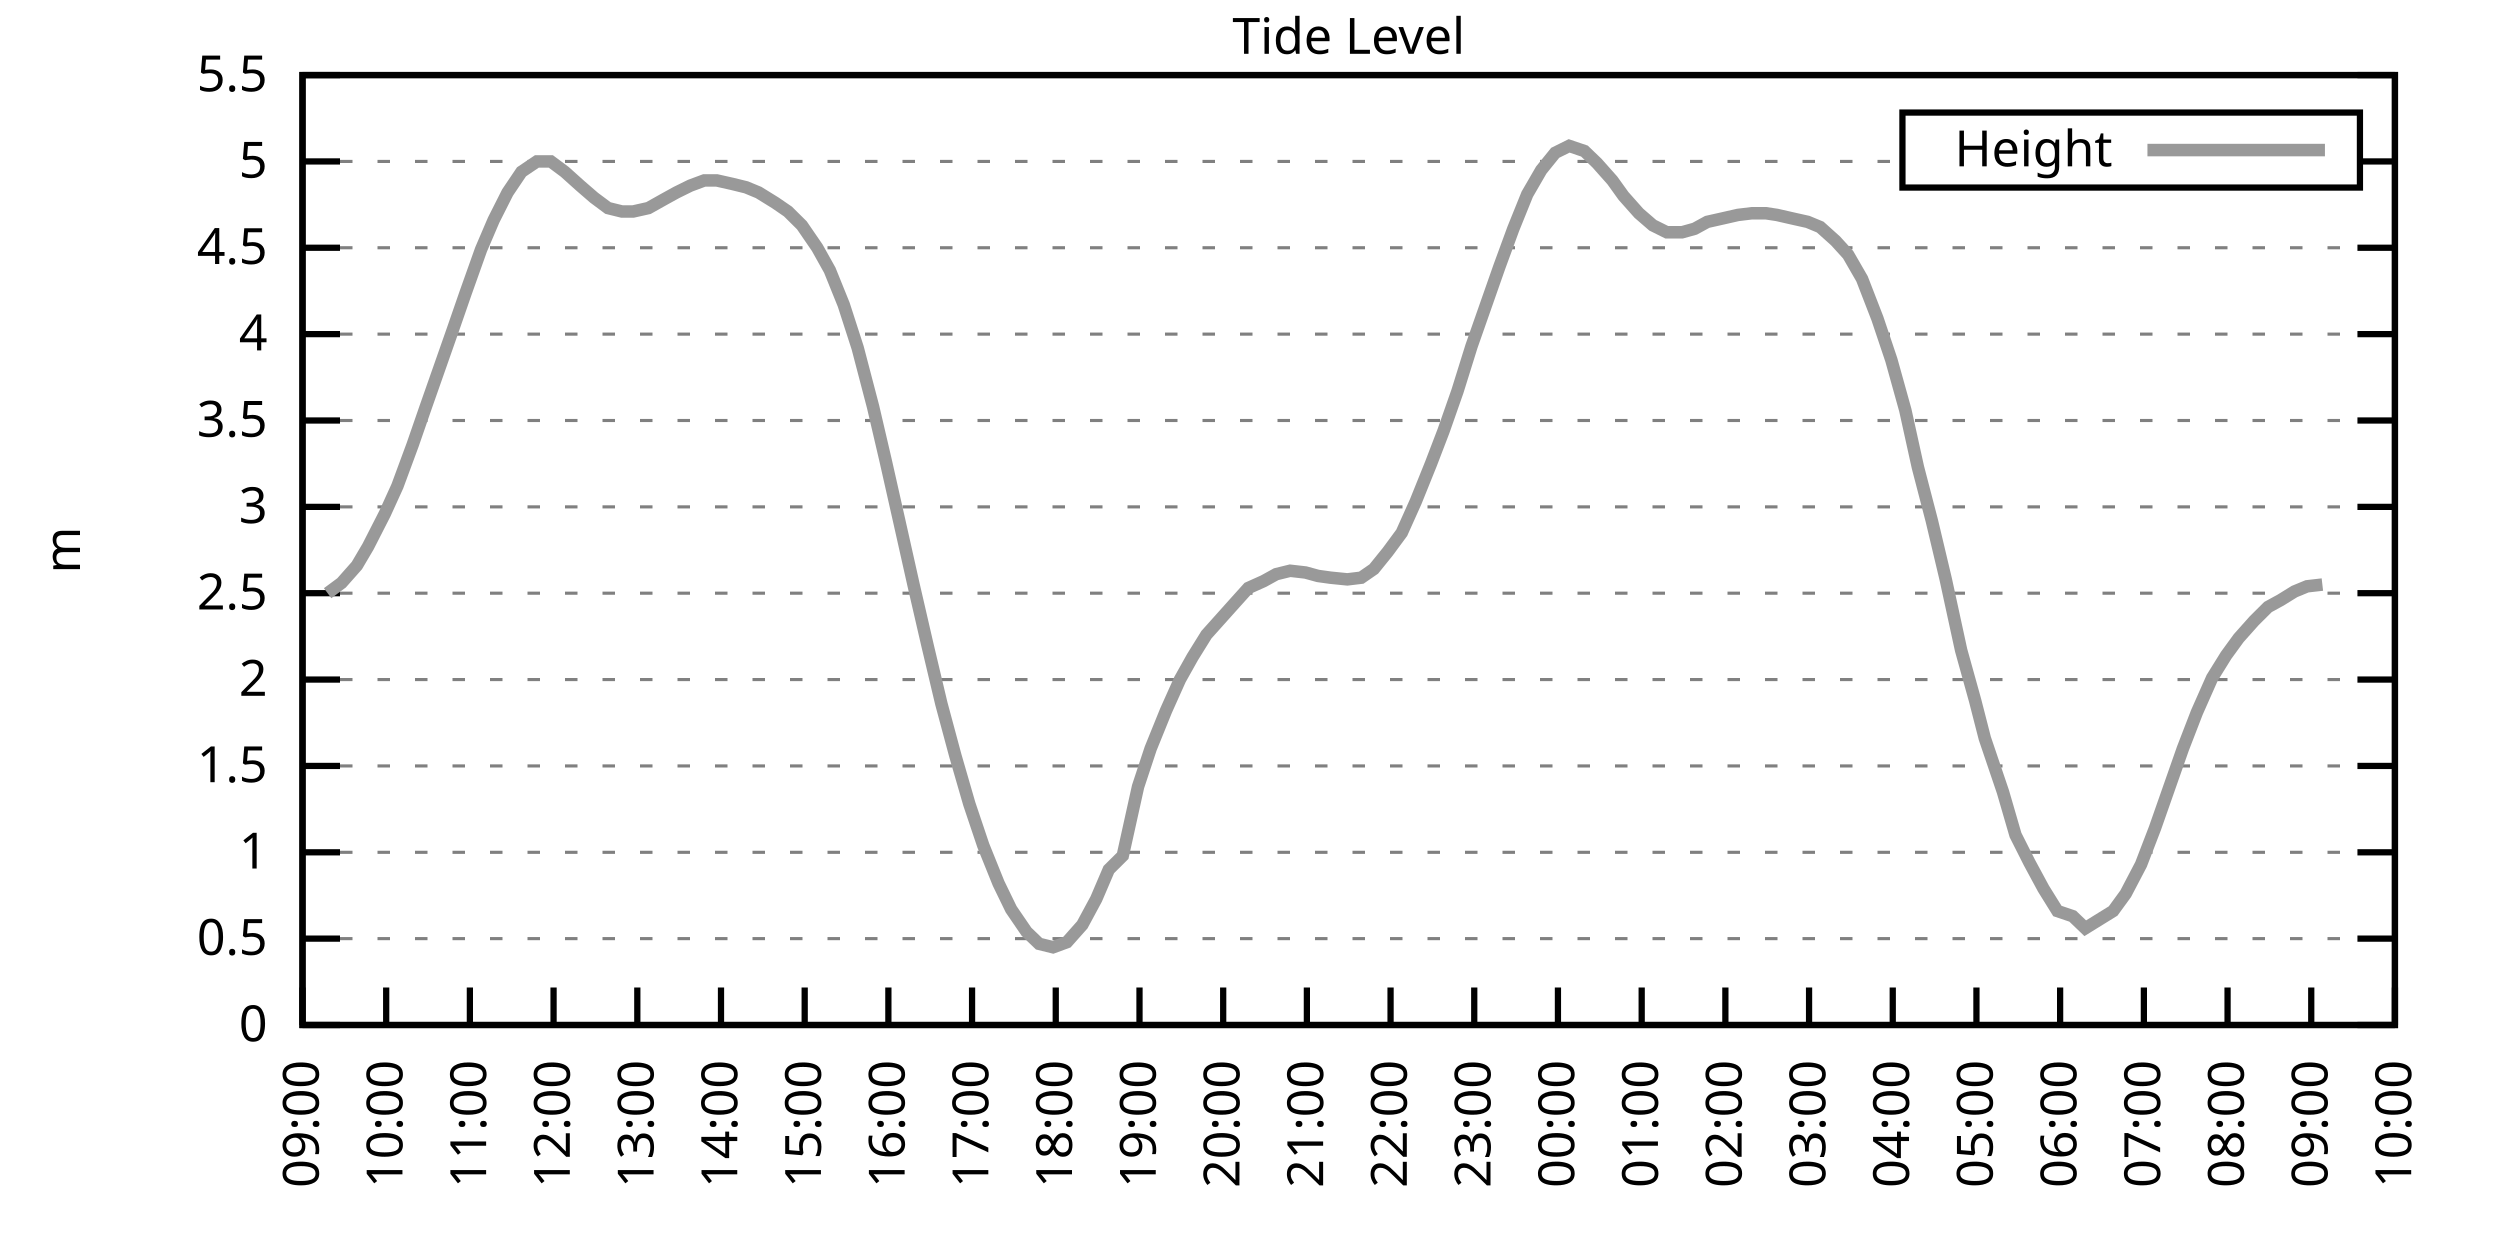
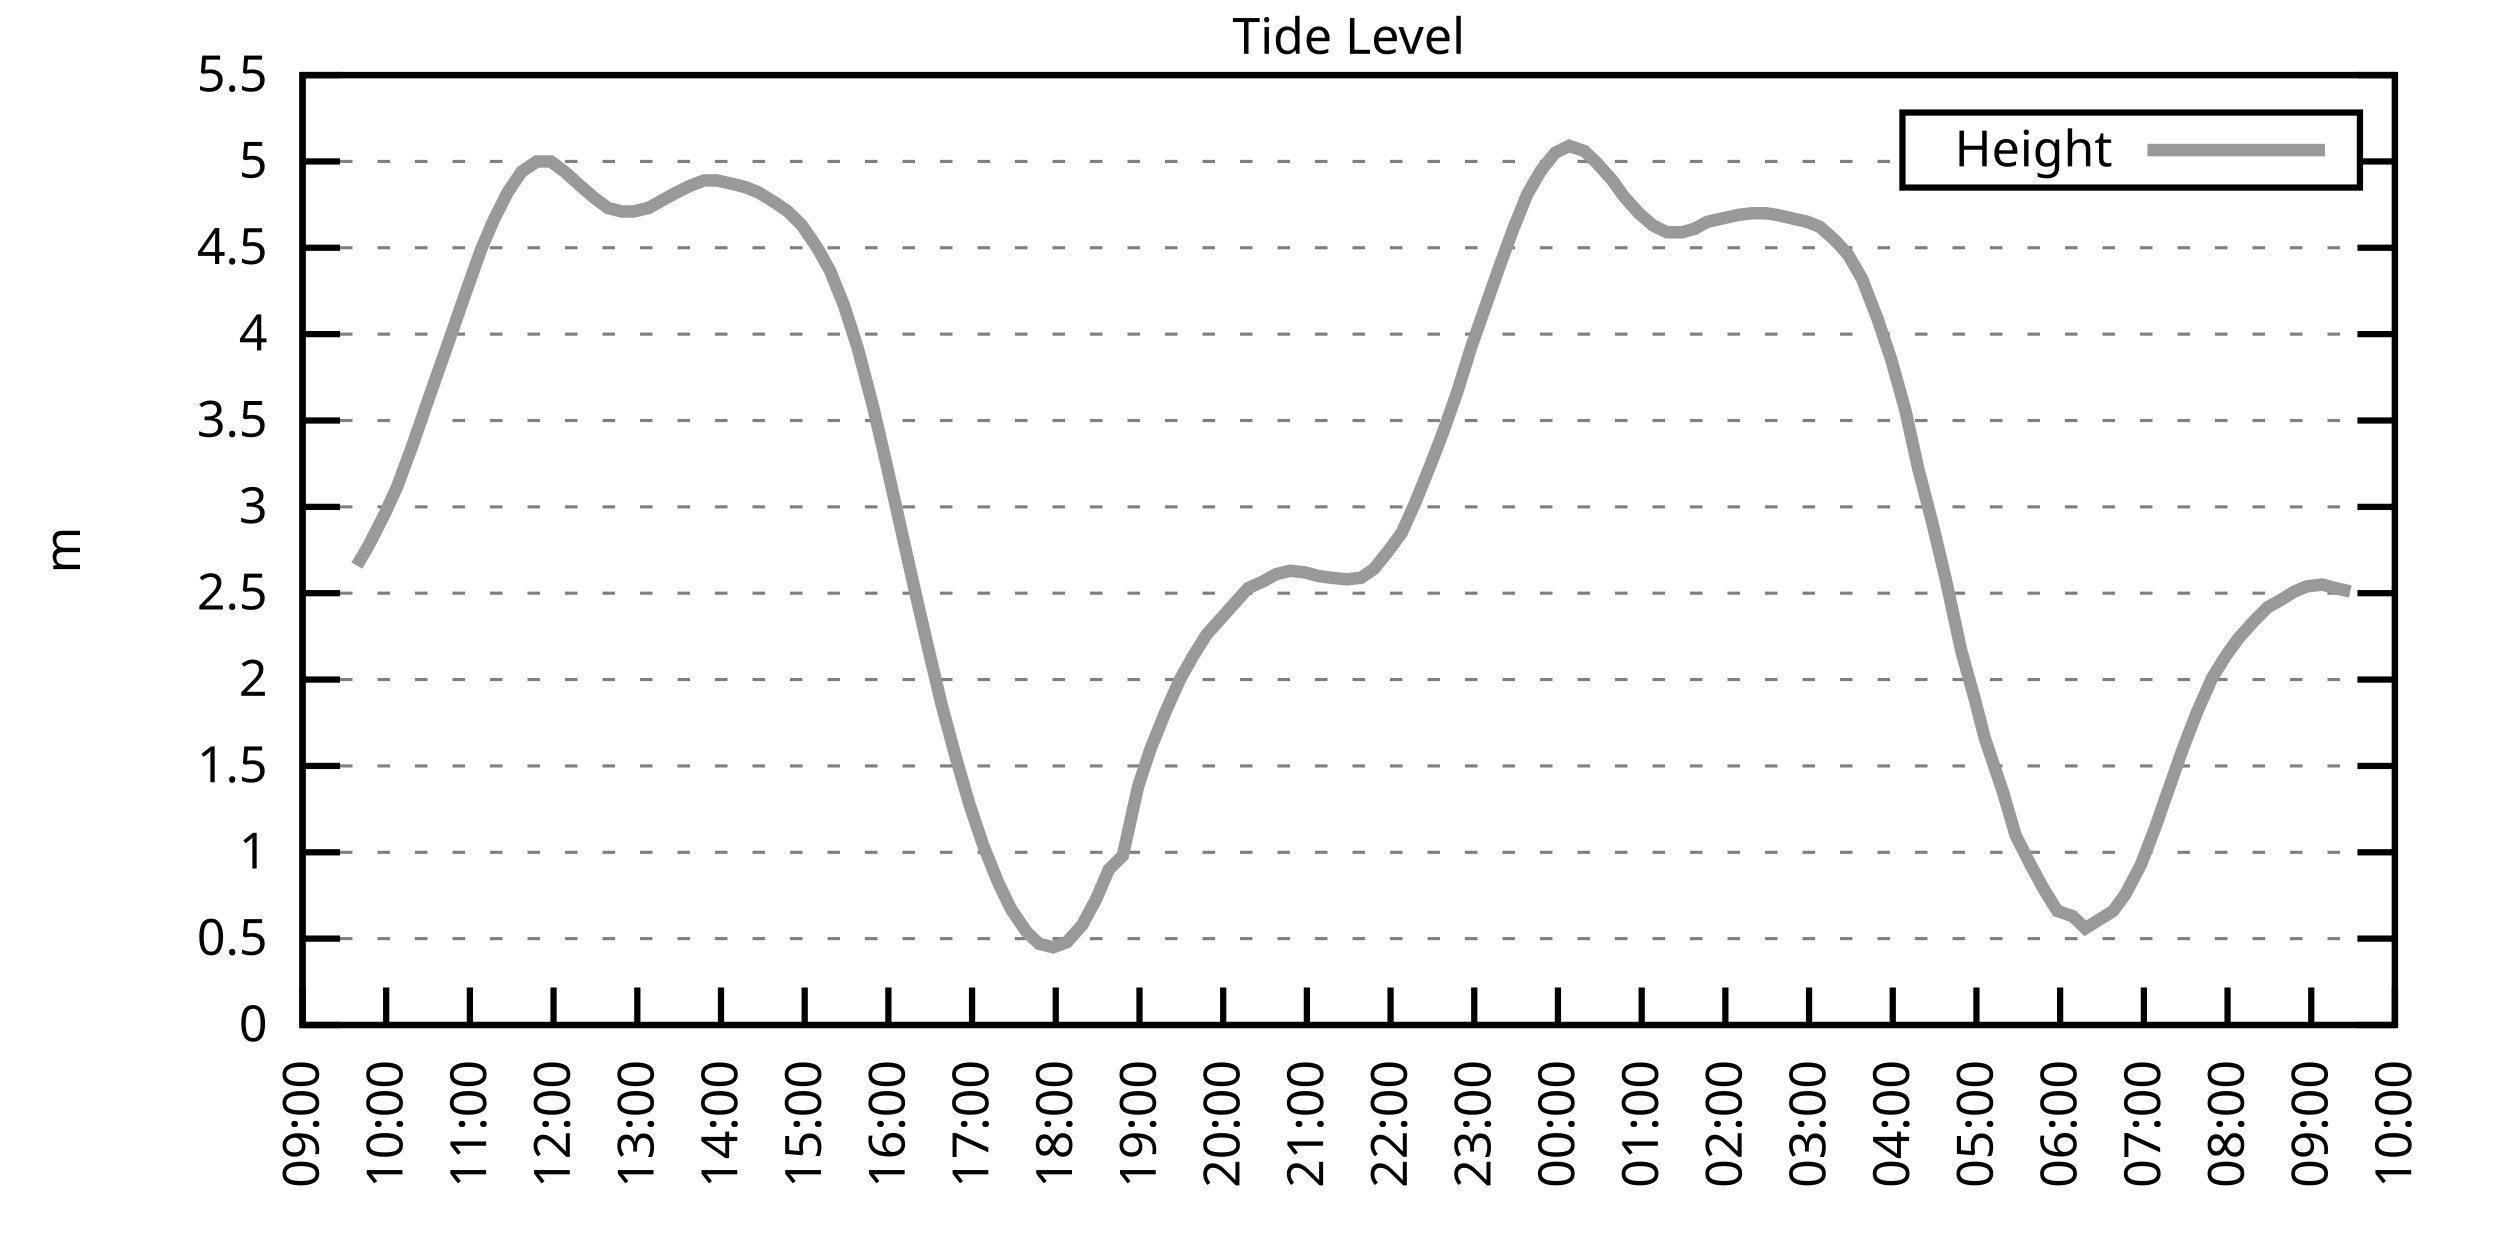
<svg xmlns="http://www.w3.org/2000/svg" xmlns:xlink="http://www.w3.org/1999/xlink" width="400" height="200" viewBox="0 0 400 200">
  <g id="gnuplot_canvas">
    <rect x="0" y="0" width="400" height="200" fill="none" />
    <defs>
      <circle id="gpDot" r="0.5" stroke-width="0.5" stroke="currentColor" />
      <path id="gpPt0" stroke-width="0.333" stroke="currentColor" d="M-1,0 h2 M0,-1 v2" />
      <path id="gpPt1" stroke-width="0.333" stroke="currentColor" d="M-1,-1 L1,1 M1,-1 L-1,1" />
      <path id="gpPt2" stroke-width="0.333" stroke="currentColor" d="M-1,0 L1,0 M0,-1 L0,1 M-1,-1 L1,1 M-1,1 L1,-1" />
      <rect id="gpPt3" stroke-width="0.333" stroke="currentColor" x="-1" y="-1" width="2" height="2" />
      <rect id="gpPt4" stroke-width="0.333" stroke="currentColor" fill="currentColor" x="-1" y="-1" width="2" height="2" />
      <circle id="gpPt5" stroke-width="0.333" stroke="currentColor" cx="0" cy="0" r="1" />
      <use xlink:href="#gpPt5" id="gpPt6" fill="currentColor" stroke="none" />
      <path id="gpPt7" stroke-width="0.333" stroke="currentColor" d="M0,-1.33 L-1.33,0.67 L1.33,0.67 z" />
      <use xlink:href="#gpPt7" id="gpPt8" fill="currentColor" stroke="none" />
      <use xlink:href="#gpPt7" id="gpPt9" stroke="currentColor" transform="rotate(180)" />
      <use xlink:href="#gpPt9" id="gpPt10" fill="currentColor" stroke="none" />
      <use xlink:href="#gpPt3" id="gpPt11" stroke="currentColor" transform="rotate(45)" />
      <use xlink:href="#gpPt11" id="gpPt12" fill="currentColor" stroke="none" />
      <path id="gpPt13" stroke-width="0.333" stroke="currentColor" d="M0,1.330 L1.265,0.411 L0.782,-1.067 L-0.782,-1.076 L-1.265,0.411 z" />
      <use xlink:href="#gpPt13" id="gpPt14" fill="currentColor" stroke="none" />
      <filter id="textbox" filterUnits="objectBoundingBox" x="0" y="0" height="1" width="1">
        <feFlood flood-color="white" flood-opacity="1" result="bgnd" />
        <feComposite in="SourceGraphic" in2="bgnd" operator="atop" />
      </filter>
      <filter id="greybox" filterUnits="objectBoundingBox" x="0" y="0" height="1" width="1">
        <feFlood flood-color="lightgrey" flood-opacity="1" result="grey" />
        <feComposite in="SourceGraphic" in2="grey" operator="atop" />
      </filter>
    </defs>
    <g fill="none" color="white" stroke="currentColor" stroke-width="1.00" stroke-linecap="butt" stroke-linejoin="miter">
</g>
    <g fill="none" color="black" stroke="currentColor" stroke-width="1.00" stroke-linecap="butt" stroke-linejoin="miter">
      <g stroke="none" shape-rendering="crispEdges">
        <polygon fill="rgb(255, 255, 255)" points="48.40,164.00 383.18,164.00 383.18,12.02 48.40,12.02 " />
      </g>
    </g>
    <g fill="none" color="black" stroke="currentColor" stroke-width="1.00" stroke-linecap="butt" stroke-linejoin="miter">
</g>
    <g fill="none" color="black" stroke="black" stroke-width="0.50" stroke-linecap="butt" stroke-linejoin="miter">
</g>
    <g fill="none" color="gray" stroke="currentColor" stroke-width="0.50" stroke-linecap="butt" stroke-linejoin="miter">
      <path stroke="gray" stroke-dasharray="2,4" class="gridline" d="M48.40,164.00 L383.19,164.00  " />
    </g>
    <g fill="none" color="gray" stroke="gray" stroke-width="1.00" stroke-linecap="butt" stroke-linejoin="miter">
</g>
    <g fill="none" color="black" stroke="currentColor" stroke-width="1.00" stroke-linecap="butt" stroke-linejoin="miter">
      <path stroke="black" d="M48.40,164.00 L54.40,164.00 M383.19,164.00 L377.19,164.00  " />
      <g transform="translate(42.80,166.60)" stroke="none" fill="black" font-family="Sans" font-size="8.00" text-anchor="end">
        <text>
          <tspan font-family="Sans"> 0</tspan>
        </text>
      </g>
    </g>
    <g fill="none" color="black" stroke="currentColor" stroke-width="1.00" stroke-linecap="butt" stroke-linejoin="miter">
</g>
    <g fill="none" color="black" stroke="black" stroke-width="0.50" stroke-linecap="butt" stroke-linejoin="miter">
</g>
    <g fill="none" color="gray" stroke="currentColor" stroke-width="0.50" stroke-linecap="butt" stroke-linejoin="miter">
      <path stroke="gray" stroke-dasharray="2,4" class="gridline" d="M48.40,150.18 L383.19,150.18  " />
    </g>
    <g fill="none" color="gray" stroke="gray" stroke-width="1.00" stroke-linecap="butt" stroke-linejoin="miter">
</g>
    <g fill="none" color="black" stroke="currentColor" stroke-width="1.00" stroke-linecap="butt" stroke-linejoin="miter">
      <path stroke="black" d="M48.40,150.18 L54.40,150.18 M383.19,150.18 L377.19,150.18  " />
      <g transform="translate(42.80,152.78)" stroke="none" fill="black" font-family="Sans" font-size="8.00" text-anchor="end">
        <text>
          <tspan font-family="Sans"> 0.5</tspan>
        </text>
      </g>
    </g>
    <g fill="none" color="black" stroke="currentColor" stroke-width="1.00" stroke-linecap="butt" stroke-linejoin="miter">
</g>
    <g fill="none" color="black" stroke="black" stroke-width="0.50" stroke-linecap="butt" stroke-linejoin="miter">
</g>
    <g fill="none" color="gray" stroke="currentColor" stroke-width="0.50" stroke-linecap="butt" stroke-linejoin="miter">
      <path stroke="gray" stroke-dasharray="2,4" class="gridline" d="M48.40,136.37 L383.19,136.37  " />
    </g>
    <g fill="none" color="gray" stroke="gray" stroke-width="1.00" stroke-linecap="butt" stroke-linejoin="miter">
</g>
    <g fill="none" color="black" stroke="currentColor" stroke-width="1.00" stroke-linecap="butt" stroke-linejoin="miter">
      <path stroke="black" d="M48.40,136.37 L54.40,136.37 M383.19,136.37 L377.19,136.37  " />
      <g transform="translate(42.80,138.97)" stroke="none" fill="black" font-family="Sans" font-size="8.00" text-anchor="end">
        <text>
          <tspan font-family="Sans"> 1</tspan>
        </text>
      </g>
    </g>
    <g fill="none" color="black" stroke="currentColor" stroke-width="1.00" stroke-linecap="butt" stroke-linejoin="miter">
</g>
    <g fill="none" color="black" stroke="black" stroke-width="0.50" stroke-linecap="butt" stroke-linejoin="miter">
</g>
    <g fill="none" color="gray" stroke="currentColor" stroke-width="0.50" stroke-linecap="butt" stroke-linejoin="miter">
      <path stroke="gray" stroke-dasharray="2,4" class="gridline" d="M48.40,122.55 L383.19,122.55  " />
    </g>
    <g fill="none" color="gray" stroke="gray" stroke-width="1.00" stroke-linecap="butt" stroke-linejoin="miter">
</g>
    <g fill="none" color="black" stroke="currentColor" stroke-width="1.00" stroke-linecap="butt" stroke-linejoin="miter">
      <path stroke="black" d="M48.40,122.55 L54.40,122.55 M383.19,122.55 L377.19,122.55  " />
      <g transform="translate(42.80,125.15)" stroke="none" fill="black" font-family="Sans" font-size="8.00" text-anchor="end">
        <text>
          <tspan font-family="Sans"> 1.5</tspan>
        </text>
      </g>
    </g>
    <g fill="none" color="black" stroke="currentColor" stroke-width="1.00" stroke-linecap="butt" stroke-linejoin="miter">
</g>
    <g fill="none" color="black" stroke="black" stroke-width="0.50" stroke-linecap="butt" stroke-linejoin="miter">
</g>
    <g fill="none" color="gray" stroke="currentColor" stroke-width="0.50" stroke-linecap="butt" stroke-linejoin="miter">
      <path stroke="gray" stroke-dasharray="2,4" class="gridline" d="M48.40,108.73 L383.19,108.73  " />
    </g>
    <g fill="none" color="gray" stroke="gray" stroke-width="1.00" stroke-linecap="butt" stroke-linejoin="miter">
</g>
    <g fill="none" color="black" stroke="currentColor" stroke-width="1.00" stroke-linecap="butt" stroke-linejoin="miter">
      <path stroke="black" d="M48.40,108.73 L54.40,108.73 M383.19,108.73 L377.19,108.73  " />
      <g transform="translate(42.80,111.33)" stroke="none" fill="black" font-family="Sans" font-size="8.00" text-anchor="end">
        <text>
          <tspan font-family="Sans"> 2</tspan>
        </text>
      </g>
    </g>
    <g fill="none" color="black" stroke="currentColor" stroke-width="1.00" stroke-linecap="butt" stroke-linejoin="miter">
</g>
    <g fill="none" color="black" stroke="black" stroke-width="0.50" stroke-linecap="butt" stroke-linejoin="miter">
</g>
    <g fill="none" color="gray" stroke="currentColor" stroke-width="0.50" stroke-linecap="butt" stroke-linejoin="miter">
      <path stroke="gray" stroke-dasharray="2,4" class="gridline" d="M48.40,94.91 L383.19,94.91  " />
    </g>
    <g fill="none" color="gray" stroke="gray" stroke-width="1.00" stroke-linecap="butt" stroke-linejoin="miter">
</g>
    <g fill="none" color="black" stroke="currentColor" stroke-width="1.00" stroke-linecap="butt" stroke-linejoin="miter">
      <path stroke="black" d="M48.40,94.91 L54.40,94.91 M383.19,94.91 L377.19,94.91  " />
      <g transform="translate(42.80,97.51)" stroke="none" fill="black" font-family="Sans" font-size="8.00" text-anchor="end">
        <text>
          <tspan font-family="Sans"> 2.5</tspan>
        </text>
      </g>
    </g>
    <g fill="none" color="black" stroke="currentColor" stroke-width="1.00" stroke-linecap="butt" stroke-linejoin="miter">
</g>
    <g fill="none" color="black" stroke="black" stroke-width="0.50" stroke-linecap="butt" stroke-linejoin="miter">
</g>
    <g fill="none" color="gray" stroke="currentColor" stroke-width="0.50" stroke-linecap="butt" stroke-linejoin="miter">
      <path stroke="gray" stroke-dasharray="2,4" class="gridline" d="M48.40,81.10 L383.19,81.10  " />
    </g>
    <g fill="none" color="gray" stroke="gray" stroke-width="1.00" stroke-linecap="butt" stroke-linejoin="miter">
</g>
    <g fill="none" color="black" stroke="currentColor" stroke-width="1.00" stroke-linecap="butt" stroke-linejoin="miter">
      <path stroke="black" d="M48.40,81.10 L54.40,81.10 M383.19,81.10 L377.19,81.10  " />
      <g transform="translate(42.80,83.70)" stroke="none" fill="black" font-family="Sans" font-size="8.00" text-anchor="end">
        <text>
          <tspan font-family="Sans"> 3</tspan>
        </text>
      </g>
    </g>
    <g fill="none" color="black" stroke="currentColor" stroke-width="1.00" stroke-linecap="butt" stroke-linejoin="miter">
</g>
    <g fill="none" color="black" stroke="black" stroke-width="0.50" stroke-linecap="butt" stroke-linejoin="miter">
</g>
    <g fill="none" color="gray" stroke="currentColor" stroke-width="0.50" stroke-linecap="butt" stroke-linejoin="miter">
      <path stroke="gray" stroke-dasharray="2,4" class="gridline" d="M48.40,67.28 L383.19,67.28  " />
    </g>
    <g fill="none" color="gray" stroke="gray" stroke-width="1.00" stroke-linecap="butt" stroke-linejoin="miter">
</g>
    <g fill="none" color="black" stroke="currentColor" stroke-width="1.00" stroke-linecap="butt" stroke-linejoin="miter">
      <path stroke="black" d="M48.40,67.28 L54.40,67.28 M383.19,67.28 L377.19,67.28  " />
      <g transform="translate(42.80,69.88)" stroke="none" fill="black" font-family="Sans" font-size="8.00" text-anchor="end">
        <text>
          <tspan font-family="Sans"> 3.5</tspan>
        </text>
      </g>
    </g>
    <g fill="none" color="black" stroke="currentColor" stroke-width="1.00" stroke-linecap="butt" stroke-linejoin="miter">
</g>
    <g fill="none" color="black" stroke="black" stroke-width="0.50" stroke-linecap="butt" stroke-linejoin="miter">
</g>
    <g fill="none" color="gray" stroke="currentColor" stroke-width="0.50" stroke-linecap="butt" stroke-linejoin="miter">
      <path stroke="gray" stroke-dasharray="2,4" class="gridline" d="M48.40,53.46 L383.19,53.46  " />
    </g>
    <g fill="none" color="gray" stroke="gray" stroke-width="1.00" stroke-linecap="butt" stroke-linejoin="miter">
</g>
    <g fill="none" color="black" stroke="currentColor" stroke-width="1.00" stroke-linecap="butt" stroke-linejoin="miter">
      <path stroke="black" d="M48.40,53.46 L54.40,53.46 M383.19,53.46 L377.19,53.46  " />
      <g transform="translate(42.80,56.06)" stroke="none" fill="black" font-family="Sans" font-size="8.00" text-anchor="end">
        <text>
          <tspan font-family="Sans"> 4</tspan>
        </text>
      </g>
    </g>
    <g fill="none" color="black" stroke="currentColor" stroke-width="1.00" stroke-linecap="butt" stroke-linejoin="miter">
</g>
    <g fill="none" color="black" stroke="black" stroke-width="0.50" stroke-linecap="butt" stroke-linejoin="miter">
</g>
    <g fill="none" color="gray" stroke="currentColor" stroke-width="0.50" stroke-linecap="butt" stroke-linejoin="miter">
      <path stroke="gray" stroke-dasharray="2,4" class="gridline" d="M48.40,39.64 L383.19,39.64  " />
    </g>
    <g fill="none" color="gray" stroke="gray" stroke-width="1.00" stroke-linecap="butt" stroke-linejoin="miter">
</g>
    <g fill="none" color="black" stroke="currentColor" stroke-width="1.00" stroke-linecap="butt" stroke-linejoin="miter">
      <path stroke="black" d="M48.40,39.64 L54.40,39.64 M383.19,39.64 L377.19,39.64  " />
      <g transform="translate(42.80,42.24)" stroke="none" fill="black" font-family="Sans" font-size="8.00" text-anchor="end">
        <text>
          <tspan font-family="Sans"> 4.5</tspan>
        </text>
      </g>
    </g>
    <g fill="none" color="black" stroke="currentColor" stroke-width="1.00" stroke-linecap="butt" stroke-linejoin="miter">
</g>
    <g fill="none" color="black" stroke="black" stroke-width="0.50" stroke-linecap="butt" stroke-linejoin="miter">
</g>
    <g fill="none" color="gray" stroke="currentColor" stroke-width="0.50" stroke-linecap="butt" stroke-linejoin="miter">
      <path stroke="gray" stroke-dasharray="2,4" class="gridline" d="M48.40,25.83 L304.39,25.83 M377.59,25.83 L383.19,25.83  " />
    </g>
    <g fill="none" color="gray" stroke="gray" stroke-width="1.00" stroke-linecap="butt" stroke-linejoin="miter">
</g>
    <g fill="none" color="black" stroke="currentColor" stroke-width="1.00" stroke-linecap="butt" stroke-linejoin="miter">
      <path stroke="black" d="M48.40,25.83 L54.40,25.83 M383.19,25.83 L377.19,25.83  " />
      <g transform="translate(42.80,28.43)" stroke="none" fill="black" font-family="Sans" font-size="8.00" text-anchor="end">
        <text>
          <tspan font-family="Sans"> 5</tspan>
        </text>
      </g>
    </g>
    <g fill="none" color="black" stroke="currentColor" stroke-width="1.00" stroke-linecap="butt" stroke-linejoin="miter">
</g>
    <g fill="none" color="black" stroke="black" stroke-width="0.50" stroke-linecap="butt" stroke-linejoin="miter">
</g>
    <g fill="none" color="gray" stroke="currentColor" stroke-width="0.50" stroke-linecap="butt" stroke-linejoin="miter">
      <path stroke="gray" stroke-dasharray="2,4" class="gridline" d="M48.40,12.01 L383.19,12.01  " />
    </g>
    <g fill="none" color="gray" stroke="gray" stroke-width="1.00" stroke-linecap="butt" stroke-linejoin="miter">
</g>
    <g fill="none" color="black" stroke="currentColor" stroke-width="1.00" stroke-linecap="butt" stroke-linejoin="miter">
      <path stroke="black" d="M48.40,12.01 L54.40,12.01 M383.19,12.01 L377.19,12.01  " />
      <g transform="translate(42.80,14.61)" stroke="none" fill="black" font-family="Sans" font-size="8.00" text-anchor="end">
        <text>
          <tspan font-family="Sans"> 5.5</tspan>
        </text>
      </g>
    </g>
    <g fill="none" color="black" stroke="currentColor" stroke-width="1.00" stroke-linecap="butt" stroke-linejoin="miter">
      <path stroke="black" d="M48.40,164.00 L48.40,158.00  " />
      <g transform="translate(51.00,169.60) rotate(270.00)" stroke="none" fill="black" font-family="Sans" font-size="8.00" text-anchor="end">
        <text>
          <tspan font-family="Sans">09:00</tspan>
        </text>
      </g>
    </g>
    <g fill="none" color="black" stroke="currentColor" stroke-width="1.00" stroke-linecap="butt" stroke-linejoin="miter">
      <path stroke="black" d="M61.79,164.00 L61.79,158.00  " />
      <g transform="translate(64.39,169.60) rotate(270.00)" stroke="none" fill="black" font-family="Sans" font-size="8.00" text-anchor="end">
        <text>
          <tspan font-family="Sans">10:00</tspan>
        </text>
      </g>
    </g>
    <g fill="none" color="black" stroke="currentColor" stroke-width="1.00" stroke-linecap="butt" stroke-linejoin="miter">
      <path stroke="black" d="M75.18,164.00 L75.18,158.00  " />
      <g transform="translate(77.78,169.60) rotate(270.00)" stroke="none" fill="black" font-family="Sans" font-size="8.00" text-anchor="end">
        <text>
          <tspan font-family="Sans">11:00</tspan>
        </text>
      </g>
    </g>
    <g fill="none" color="black" stroke="currentColor" stroke-width="1.00" stroke-linecap="butt" stroke-linejoin="miter">
      <path stroke="black" d="M88.57,164.00 L88.57,158.00  " />
      <g transform="translate(91.17,169.60) rotate(270.00)" stroke="none" fill="black" font-family="Sans" font-size="8.00" text-anchor="end">
        <text>
          <tspan font-family="Sans">12:00</tspan>
        </text>
      </g>
    </g>
    <g fill="none" color="black" stroke="currentColor" stroke-width="1.00" stroke-linecap="butt" stroke-linejoin="miter">
      <path stroke="black" d="M101.97,164.00 L101.97,158.00  " />
      <g transform="translate(104.57,169.60) rotate(270.00)" stroke="none" fill="black" font-family="Sans" font-size="8.00" text-anchor="end">
        <text>
          <tspan font-family="Sans">13:00</tspan>
        </text>
      </g>
    </g>
    <g fill="none" color="black" stroke="currentColor" stroke-width="1.00" stroke-linecap="butt" stroke-linejoin="miter">
      <path stroke="black" d="M115.36,164.00 L115.36,158.00  " />
      <g transform="translate(117.96,169.60) rotate(270.00)" stroke="none" fill="black" font-family="Sans" font-size="8.00" text-anchor="end">
        <text>
          <tspan font-family="Sans">14:00</tspan>
        </text>
      </g>
    </g>
    <g fill="none" color="black" stroke="currentColor" stroke-width="1.00" stroke-linecap="butt" stroke-linejoin="miter">
      <path stroke="black" d="M128.75,164.00 L128.75,158.00  " />
      <g transform="translate(131.35,169.60) rotate(270.00)" stroke="none" fill="black" font-family="Sans" font-size="8.00" text-anchor="end">
        <text>
          <tspan font-family="Sans">15:00</tspan>
        </text>
      </g>
    </g>
    <g fill="none" color="black" stroke="currentColor" stroke-width="1.00" stroke-linecap="butt" stroke-linejoin="miter">
      <path stroke="black" d="M142.14,164.00 L142.14,158.00  " />
      <g transform="translate(144.74,169.60) rotate(270.00)" stroke="none" fill="black" font-family="Sans" font-size="8.00" text-anchor="end">
        <text>
          <tspan font-family="Sans">16:00</tspan>
        </text>
      </g>
    </g>
    <g fill="none" color="black" stroke="currentColor" stroke-width="1.00" stroke-linecap="butt" stroke-linejoin="miter">
      <path stroke="black" d="M155.53,164.00 L155.53,158.00  " />
      <g transform="translate(158.13,169.60) rotate(270.00)" stroke="none" fill="black" font-family="Sans" font-size="8.00" text-anchor="end">
        <text>
          <tspan font-family="Sans">17:00</tspan>
        </text>
      </g>
    </g>
    <g fill="none" color="black" stroke="currentColor" stroke-width="1.00" stroke-linecap="butt" stroke-linejoin="miter">
      <path stroke="black" d="M168.92,164.00 L168.92,158.00  " />
      <g transform="translate(171.52,169.60) rotate(270.00)" stroke="none" fill="black" font-family="Sans" font-size="8.00" text-anchor="end">
        <text>
          <tspan font-family="Sans">18:00</tspan>
        </text>
      </g>
    </g>
    <g fill="none" color="black" stroke="currentColor" stroke-width="1.00" stroke-linecap="butt" stroke-linejoin="miter">
      <path stroke="black" d="M182.32,164.00 L182.32,158.00  " />
      <g transform="translate(184.92,169.60) rotate(270.00)" stroke="none" fill="black" font-family="Sans" font-size="8.00" text-anchor="end">
        <text>
          <tspan font-family="Sans">19:00</tspan>
        </text>
      </g>
    </g>
    <g fill="none" color="black" stroke="currentColor" stroke-width="1.00" stroke-linecap="butt" stroke-linejoin="miter">
      <path stroke="black" d="M195.71,164.00 L195.71,158.00  " />
      <g transform="translate(198.31,169.60) rotate(270.00)" stroke="none" fill="black" font-family="Sans" font-size="8.00" text-anchor="end">
        <text>
          <tspan font-family="Sans">20:00</tspan>
        </text>
      </g>
    </g>
    <g fill="none" color="black" stroke="currentColor" stroke-width="1.00" stroke-linecap="butt" stroke-linejoin="miter">
      <path stroke="black" d="M209.10,164.00 L209.10,158.00  " />
      <g transform="translate(211.70,169.60) rotate(270.00)" stroke="none" fill="black" font-family="Sans" font-size="8.00" text-anchor="end">
        <text>
          <tspan font-family="Sans">21:00</tspan>
        </text>
      </g>
    </g>
    <g fill="none" color="black" stroke="currentColor" stroke-width="1.00" stroke-linecap="butt" stroke-linejoin="miter">
      <path stroke="black" d="M222.49,164.00 L222.49,158.00  " />
      <g transform="translate(225.09,169.60) rotate(270.00)" stroke="none" fill="black" font-family="Sans" font-size="8.00" text-anchor="end">
        <text>
          <tspan font-family="Sans">22:00</tspan>
        </text>
      </g>
    </g>
    <g fill="none" color="black" stroke="currentColor" stroke-width="1.00" stroke-linecap="butt" stroke-linejoin="miter">
      <path stroke="black" d="M235.88,164.00 L235.88,158.00  " />
      <g transform="translate(238.48,169.60) rotate(270.00)" stroke="none" fill="black" font-family="Sans" font-size="8.00" text-anchor="end">
        <text>
          <tspan font-family="Sans">23:00</tspan>
        </text>
      </g>
    </g>
    <g fill="none" color="black" stroke="currentColor" stroke-width="1.00" stroke-linecap="butt" stroke-linejoin="miter">
      <path stroke="black" d="M249.27,164.00 L249.27,158.00  " />
      <g transform="translate(251.87,169.60) rotate(270.00)" stroke="none" fill="black" font-family="Sans" font-size="8.00" text-anchor="end">
        <text>
          <tspan font-family="Sans">00:00</tspan>
        </text>
      </g>
    </g>
    <g fill="none" color="black" stroke="currentColor" stroke-width="1.00" stroke-linecap="butt" stroke-linejoin="miter">
      <path stroke="black" d="M262.67,164.00 L262.67,158.00  " />
      <g transform="translate(265.27,169.60) rotate(270.00)" stroke="none" fill="black" font-family="Sans" font-size="8.00" text-anchor="end">
        <text>
          <tspan font-family="Sans">01:00</tspan>
        </text>
      </g>
    </g>
    <g fill="none" color="black" stroke="currentColor" stroke-width="1.00" stroke-linecap="butt" stroke-linejoin="miter">
      <path stroke="black" d="M276.06,164.00 L276.06,158.00  " />
      <g transform="translate(278.66,169.60) rotate(270.00)" stroke="none" fill="black" font-family="Sans" font-size="8.00" text-anchor="end">
        <text>
          <tspan font-family="Sans">02:00</tspan>
        </text>
      </g>
    </g>
    <g fill="none" color="black" stroke="currentColor" stroke-width="1.00" stroke-linecap="butt" stroke-linejoin="miter">
      <path stroke="black" d="M289.45,164.00 L289.45,158.00  " />
      <g transform="translate(292.05,169.60) rotate(270.00)" stroke="none" fill="black" font-family="Sans" font-size="8.00" text-anchor="end">
        <text>
          <tspan font-family="Sans">03:00</tspan>
        </text>
      </g>
    </g>
    <g fill="none" color="black" stroke="currentColor" stroke-width="1.00" stroke-linecap="butt" stroke-linejoin="miter">
      <path stroke="black" d="M302.84,164.00 L302.84,158.00  " />
      <g transform="translate(305.44,169.60) rotate(270.00)" stroke="none" fill="black" font-family="Sans" font-size="8.00" text-anchor="end">
        <text>
          <tspan font-family="Sans">04:00</tspan>
        </text>
      </g>
    </g>
    <g fill="none" color="black" stroke="currentColor" stroke-width="1.00" stroke-linecap="butt" stroke-linejoin="miter">
      <path stroke="black" d="M316.23,164.00 L316.23,158.00  " />
      <g transform="translate(318.83,169.60) rotate(270.00)" stroke="none" fill="black" font-family="Sans" font-size="8.00" text-anchor="end">
        <text>
          <tspan font-family="Sans">05:00</tspan>
        </text>
      </g>
    </g>
    <g fill="none" color="black" stroke="currentColor" stroke-width="1.00" stroke-linecap="butt" stroke-linejoin="miter">
      <path stroke="black" d="M329.62,164.00 L329.62,158.00  " />
      <g transform="translate(332.22,169.60) rotate(270.00)" stroke="none" fill="black" font-family="Sans" font-size="8.00" text-anchor="end">
        <text>
          <tspan font-family="Sans">06:00</tspan>
        </text>
      </g>
    </g>
    <g fill="none" color="black" stroke="currentColor" stroke-width="1.00" stroke-linecap="butt" stroke-linejoin="miter">
      <path stroke="black" d="M343.02,164.00 L343.02,158.00  " />
      <g transform="translate(345.62,169.60) rotate(270.00)" stroke="none" fill="black" font-family="Sans" font-size="8.00" text-anchor="end">
        <text>
          <tspan font-family="Sans">07:00</tspan>
        </text>
      </g>
    </g>
    <g fill="none" color="black" stroke="currentColor" stroke-width="1.00" stroke-linecap="butt" stroke-linejoin="miter">
      <path stroke="black" d="M356.41,164.00 L356.41,158.00  " />
      <g transform="translate(359.01,169.60) rotate(270.00)" stroke="none" fill="black" font-family="Sans" font-size="8.00" text-anchor="end">
        <text>
          <tspan font-family="Sans">08:00</tspan>
        </text>
      </g>
    </g>
    <g fill="none" color="black" stroke="currentColor" stroke-width="1.00" stroke-linecap="butt" stroke-linejoin="miter">
      <path stroke="black" d="M369.80,164.00 L369.80,158.00  " />
      <g transform="translate(372.40,169.60) rotate(270.00)" stroke="none" fill="black" font-family="Sans" font-size="8.00" text-anchor="end">
        <text>
          <tspan font-family="Sans">09:00</tspan>
        </text>
      </g>
    </g>
    <g fill="none" color="black" stroke="currentColor" stroke-width="1.00" stroke-linecap="butt" stroke-linejoin="miter">
      <path stroke="black" d="M383.19,164.00 L383.19,158.00  " />
      <g transform="translate(385.79,169.60) rotate(270.00)" stroke="none" fill="black" font-family="Sans" font-size="8.00" text-anchor="end">
        <text>
          <tspan font-family="Sans">10:00</tspan>
        </text>
      </g>
    </g>
    <g fill="none" color="black" stroke="currentColor" stroke-width="1.00" stroke-linecap="butt" stroke-linejoin="miter">
</g>
    <g fill="none" color="black" stroke="currentColor" stroke-width="1.00" stroke-linecap="butt" stroke-linejoin="miter">
      <path stroke="black" d="M48.40,12.01 L48.40,164.00 L383.19,164.00 L383.19,12.01 L48.40,12.01 Z  " />
    </g>
    <g fill="none" color="black" stroke="currentColor" stroke-width="1.00" stroke-linecap="butt" stroke-linejoin="miter">
</g>
    <g fill="none" color="black" stroke="currentColor" stroke-width="1.00" stroke-linecap="butt" stroke-linejoin="miter">
      <path stroke="black" d="M304.39,30.01 L304.39,18.01 L377.59,18.01 L377.59,30.01 L304.39,30.01 Z  " />
    </g>
    <g id="Tide_level_plot_1">
      <g fill="none" color="white" stroke="black" stroke-width="2.00" stroke-linecap="butt" stroke-linejoin="miter">
</g>
      <g fill="none" color="black" stroke="currentColor" stroke-width="2.00" stroke-linecap="butt" stroke-linejoin="miter">
        <g transform="translate(337.99,26.61)" stroke="none" fill="black" font-family="Sans" font-size="8.00" text-anchor="end">
          <text>
            <tspan font-family="Sans">Height</tspan>
          </text>
        </g>
      </g>
      <g fill="none" color="black" stroke="currentColor" stroke-width="2.00" stroke-linecap="butt" stroke-linejoin="miter">
-         <path stroke="rgb(153, 153, 153)" d="M343.59,24.01 L371.99,24.01 M52.42,94.91 L54.65,93.26 L57.10,90.49 L58.89,87.45 L61.57,82.20 L63.58,77.78   L66.03,71.15 L68.04,65.34 L70.27,58.99 L72.50,52.63 L74.51,46.83 L76.97,39.92 L78.98,35.22 L81.21,30.80   L83.44,27.49 L85.90,25.83 L88.13,25.83 L90.36,27.49 L92.82,29.70 L95.05,31.63 L97.28,33.29 L99.51,33.84   L101.30,33.84 L103.75,33.29 L106.21,31.91 L108.22,30.80 L110.45,29.70 L112.68,28.87 L114.69,28.87 L117.14,29.42   L119.38,29.97 L121.38,30.80 L124.06,32.46 L126.07,33.84 L128.30,36.05 L130.76,39.64 L132.77,43.24 L135.00,48.76   L137.23,55.67 L139.69,65.07 L141.69,73.64 L143.93,83.58 L146.16,93.53 L148.39,103.20 L150.62,112.60 L152.85,120.89   L155.09,128.63 L157.32,135.26 L159.77,141.34 L161.78,145.48 L164.24,149.08 L166.25,151.01 L168.48,151.56 L170.71,150.74   L173.17,147.97 L175.40,143.83 L177.41,139.13 L179.64,136.92 L182.09,125.86 L184.10,119.78 L186.56,113.71 L188.79,108.73   L190.80,105.14 L193.03,101.55 L195.26,99.06 L197.49,96.57 L199.73,94.08 L202.18,92.98 L204.19,91.87 L206.42,91.32   L208.88,91.60 L210.88,92.15 L212.89,92.43 L215.57,92.70 L217.80,92.43 L219.81,91.04 L222.04,88.28 L224.28,85.24   L226.51,80.27 L228.96,74.19 L230.97,68.94 L233.20,62.58 L235.44,55.40 L237.67,49.04 L239.90,42.68 L242.13,36.60   L244.36,31.08 L246.60,27.21 L248.83,24.45 L251.06,23.34 L253.51,24.17 L255.52,26.10 L257.98,28.87 L259.76,31.35   L262.22,34.12 L264.45,36.05 L266.68,37.16 L269.14,37.16 L271.15,36.60 L273.16,35.50 L275.61,34.95 L278.07,34.39   L280.30,34.12 L282.53,34.12 L284.32,34.39 L286.77,34.95 L289.23,35.50 L291.23,36.33 L293.69,38.54 L295.70,40.75   L297.93,44.62 L300.39,50.97 L302.62,57.61 L304.85,65.62 L306.86,74.74 L309.09,83.31 L311.32,92.70 L313.78,104.03   L316.01,112.05 L317.57,118.13 L320.47,126.69 L322.48,133.60 L324.71,138.02 L326.95,142.17 L329.18,145.76 L331.63,146.59   L333.64,148.52 L335.87,147.14 L338.10,145.76 L340.11,143.00 L342.57,138.30 L344.80,132.50 L347.03,126.14 L349.26,119.78   L351.50,113.98 L353.95,108.45 L356.18,104.86 L358.19,102.10 L360.65,99.34 L362.88,97.12 L364.89,96.02 L367.12,94.64   L369.13,93.81 L371.58,93.53  " />
+         <path stroke="rgb(153, 153, 153)" d="M343.59,24.01 L371.99,24.01 M57.10,90.49 L58.89,87.45 L61.57,82.20 L63.58,77.78 L66.03,71.15 L68.04,65.34   L70.27,58.99 L72.50,52.63 L74.51,46.83 L76.97,39.92 L78.98,35.22 L81.21,30.80 L83.44,27.49 L85.90,25.83   L88.13,25.83 L90.36,27.49 L92.82,29.70 L95.05,31.63 L97.28,33.29 L99.51,33.84 L101.30,33.84 L103.75,33.29   L106.21,31.91 L108.22,30.80 L110.45,29.70 L112.68,28.87 L114.69,28.87 L117.14,29.42 L119.38,29.97 L121.38,30.80   L124.06,32.46 L126.07,33.84 L128.30,36.05 L130.76,39.64 L132.77,43.24 L135.00,48.76 L137.23,55.67 L139.69,65.07   L141.69,73.64 L143.93,83.58 L146.16,93.53 L148.39,103.20 L150.62,112.60 L152.85,120.89 L155.09,128.63 L157.32,135.26   L159.77,141.34 L161.78,145.48 L164.24,149.08 L166.25,151.01 L168.48,151.56 L170.71,150.74 L173.17,147.97 L175.40,143.83   L177.41,139.13 L179.64,136.92 L182.09,125.86 L184.10,119.78 L186.56,113.71 L188.79,108.73 L190.80,105.14 L193.03,101.55   L195.26,99.06 L197.49,96.57 L199.73,94.08 L202.18,92.98 L204.19,91.87 L206.42,91.32 L208.88,91.60 L210.88,92.15   L212.89,92.43 L215.57,92.70 L217.80,92.43 L219.81,91.04 L222.04,88.28 L224.28,85.24 L226.51,80.27 L228.96,74.19   L230.97,68.94 L233.20,62.58 L235.44,55.40 L237.67,49.04 L239.90,42.68 L242.13,36.60 L244.36,31.08 L246.60,27.21   L248.83,24.45 L251.06,23.34 L253.51,24.17 L255.52,26.10 L257.98,28.87 L259.76,31.35 L262.22,34.12 L264.45,36.05   L266.68,37.16 L269.14,37.16 L271.15,36.60 L273.16,35.50 L275.61,34.95 L278.07,34.39 L280.30,34.12 L282.53,34.12   L284.32,34.39 L286.77,34.95 L289.23,35.50 L291.23,36.33 L293.69,38.54 L295.70,40.75 L297.93,44.62 L300.39,50.97   L302.62,57.61 L304.85,65.62 L306.86,74.74 L309.09,83.31 L311.32,92.70 L313.78,104.03 L316.01,112.05 L317.57,118.13   L320.47,126.69 L322.48,133.60 L324.71,138.02 L326.95,142.17 L329.18,145.76 L331.63,146.59 L333.64,148.52 L335.87,147.14   L338.10,145.76 L340.11,143.00 L342.57,138.30 L344.80,132.50 L347.03,126.14 L349.26,119.78 L351.50,113.98 L353.95,108.45   L356.18,104.86 L358.19,102.10 L360.65,99.34 L362.88,97.12 L364.89,96.02 L367.12,94.64 L369.13,93.81 L371.58,93.53   L373.59,94.08 L376.05,94.64  " />
      </g>
    </g>
    <g fill="none" color="black" stroke="currentColor" stroke-width="2.00" stroke-linecap="butt" stroke-linejoin="miter">
</g>
    <g fill="none" color="black" stroke="black" stroke-width="1.00" stroke-linecap="butt" stroke-linejoin="miter">
</g>
    <g fill="none" color="black" stroke="currentColor" stroke-width="1.00" stroke-linecap="butt" stroke-linejoin="miter">
      <path stroke="black" d="M48.40,12.01 L48.40,164.00 L383.19,164.00 L383.19,12.01 L48.40,12.01 Z  " />
      <g transform="translate(12.80,88.01) rotate(270.00)" stroke="none" fill="black" font-family="Sans" font-size="8.00" text-anchor="middle">
        <text>
          <tspan font-family="Sans">m</tspan>
        </text>
      </g>
    </g>
    <g fill="none" color="black" stroke="currentColor" stroke-width="1.00" stroke-linecap="butt" stroke-linejoin="miter">
</g>
    <g fill="none" color="black" stroke="currentColor" stroke-width="1.00" stroke-linecap="butt" stroke-linejoin="miter">
      <g transform="translate(215.79,8.61)" stroke="none" fill="black" font-family="Sans" font-size="8.00" text-anchor="middle">
        <text>
          <tspan font-family="Sans">Tide Level</tspan>
        </text>
      </g>
    </g>
    <g fill="none" color="black" stroke="currentColor" stroke-width="1.00" stroke-linecap="butt" stroke-linejoin="miter">
</g>
  </g>
</svg>
